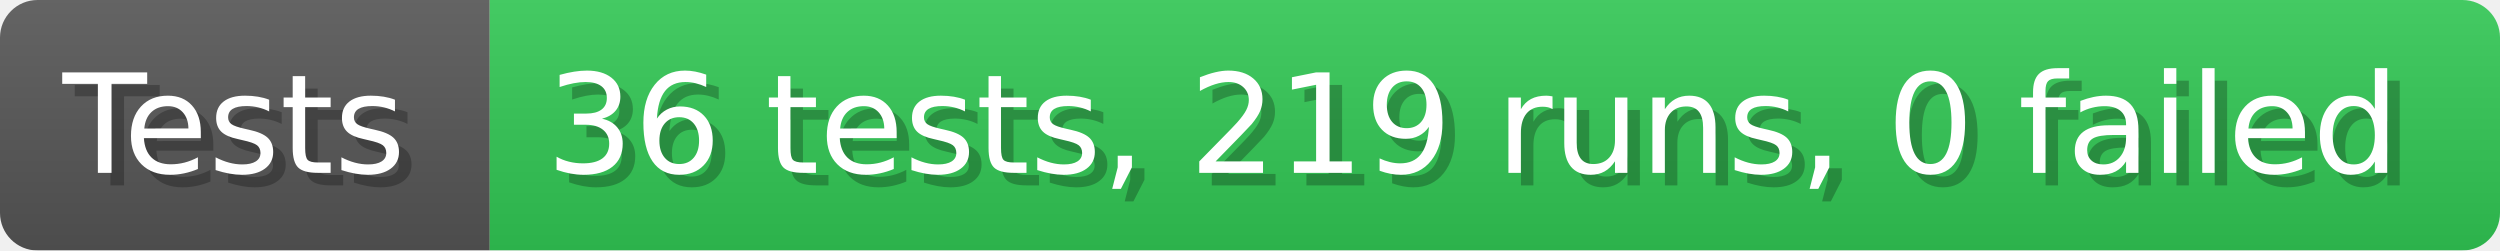
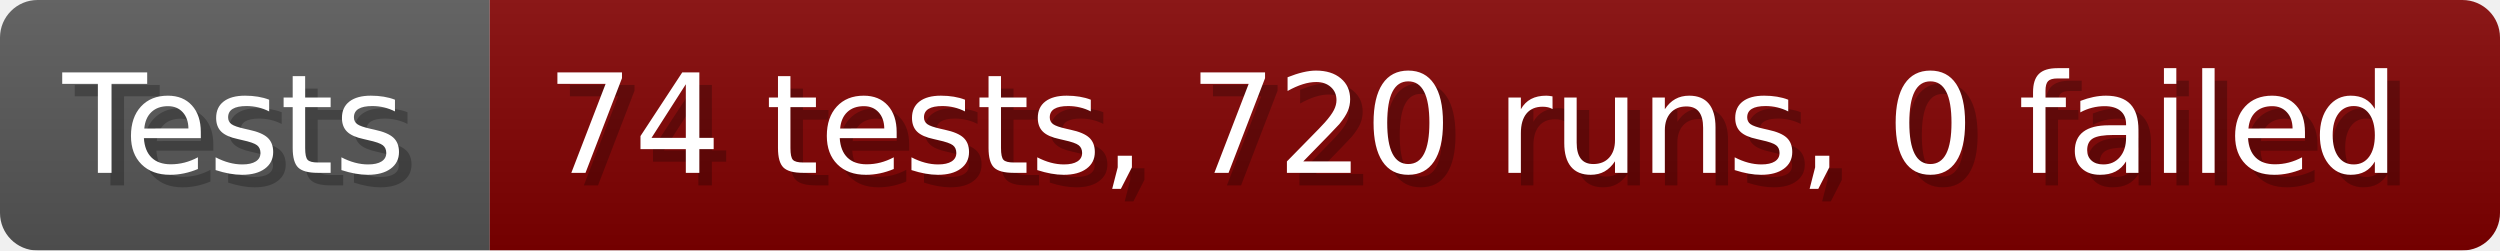
- <svg xmlns="http://www.w3.org/2000/svg" width="199.6" height="20" viewBox="0 0 1996 200" role="img" aria-label="Tests: 36 tests, 219 runs, 0 failed">
+ <svg xmlns="http://www.w3.org/2000/svg" width="199.6" height="20" viewBox="0 0 1996 200" role="img" aria-label="Tests: 74 tests, 720 runs, 0 failed">
  <linearGradient id="a" x2="0" y2="100%">
    <stop offset="0" stop-opacity=".1" stop-color="#EEE" />
    <stop offset="1" stop-opacity=".1" />
  </linearGradient>
  <mask id="m">
    <rect width="1996" height="200" rx="30" fill="#FFF" />
  </mask>
  <g mask="url(#m)">
    <rect width="391" height="200" fill="#555" />
-     <rect width="1605" height="200" fill="#31c653" x="391" />
+     <rect width="1605" height="200" fill="#800000" x="391" />
    <rect width="1996" height="200" fill="url(#a)" />
  </g>
  <g aria-hidden="true" fill="#fff" text-anchor="start" font-family="Verdana,DejaVu Sans,sans-serif" font-size="110">
    <text x="60" y="148" textLength="291" fill="#000" opacity="0.25">Tests</text>
    <text x="50" y="138" textLength="291">Tests</text>
-     <text x="446" y="148" textLength="1505" fill="#000" opacity="0.25">36 tests, 219 runs, 0 failed</text>
-     <text x="436" y="138" textLength="1505">36 tests, 219 runs, 0 failed</text>
+     <text x="446" y="148" textLength="1505" fill="#000" opacity="0.25">74 tests, 720 runs, 0 failed</text>
+     <text x="436" y="138" textLength="1505">74 tests, 720 runs, 0 failed</text>
  </g>
</svg>
